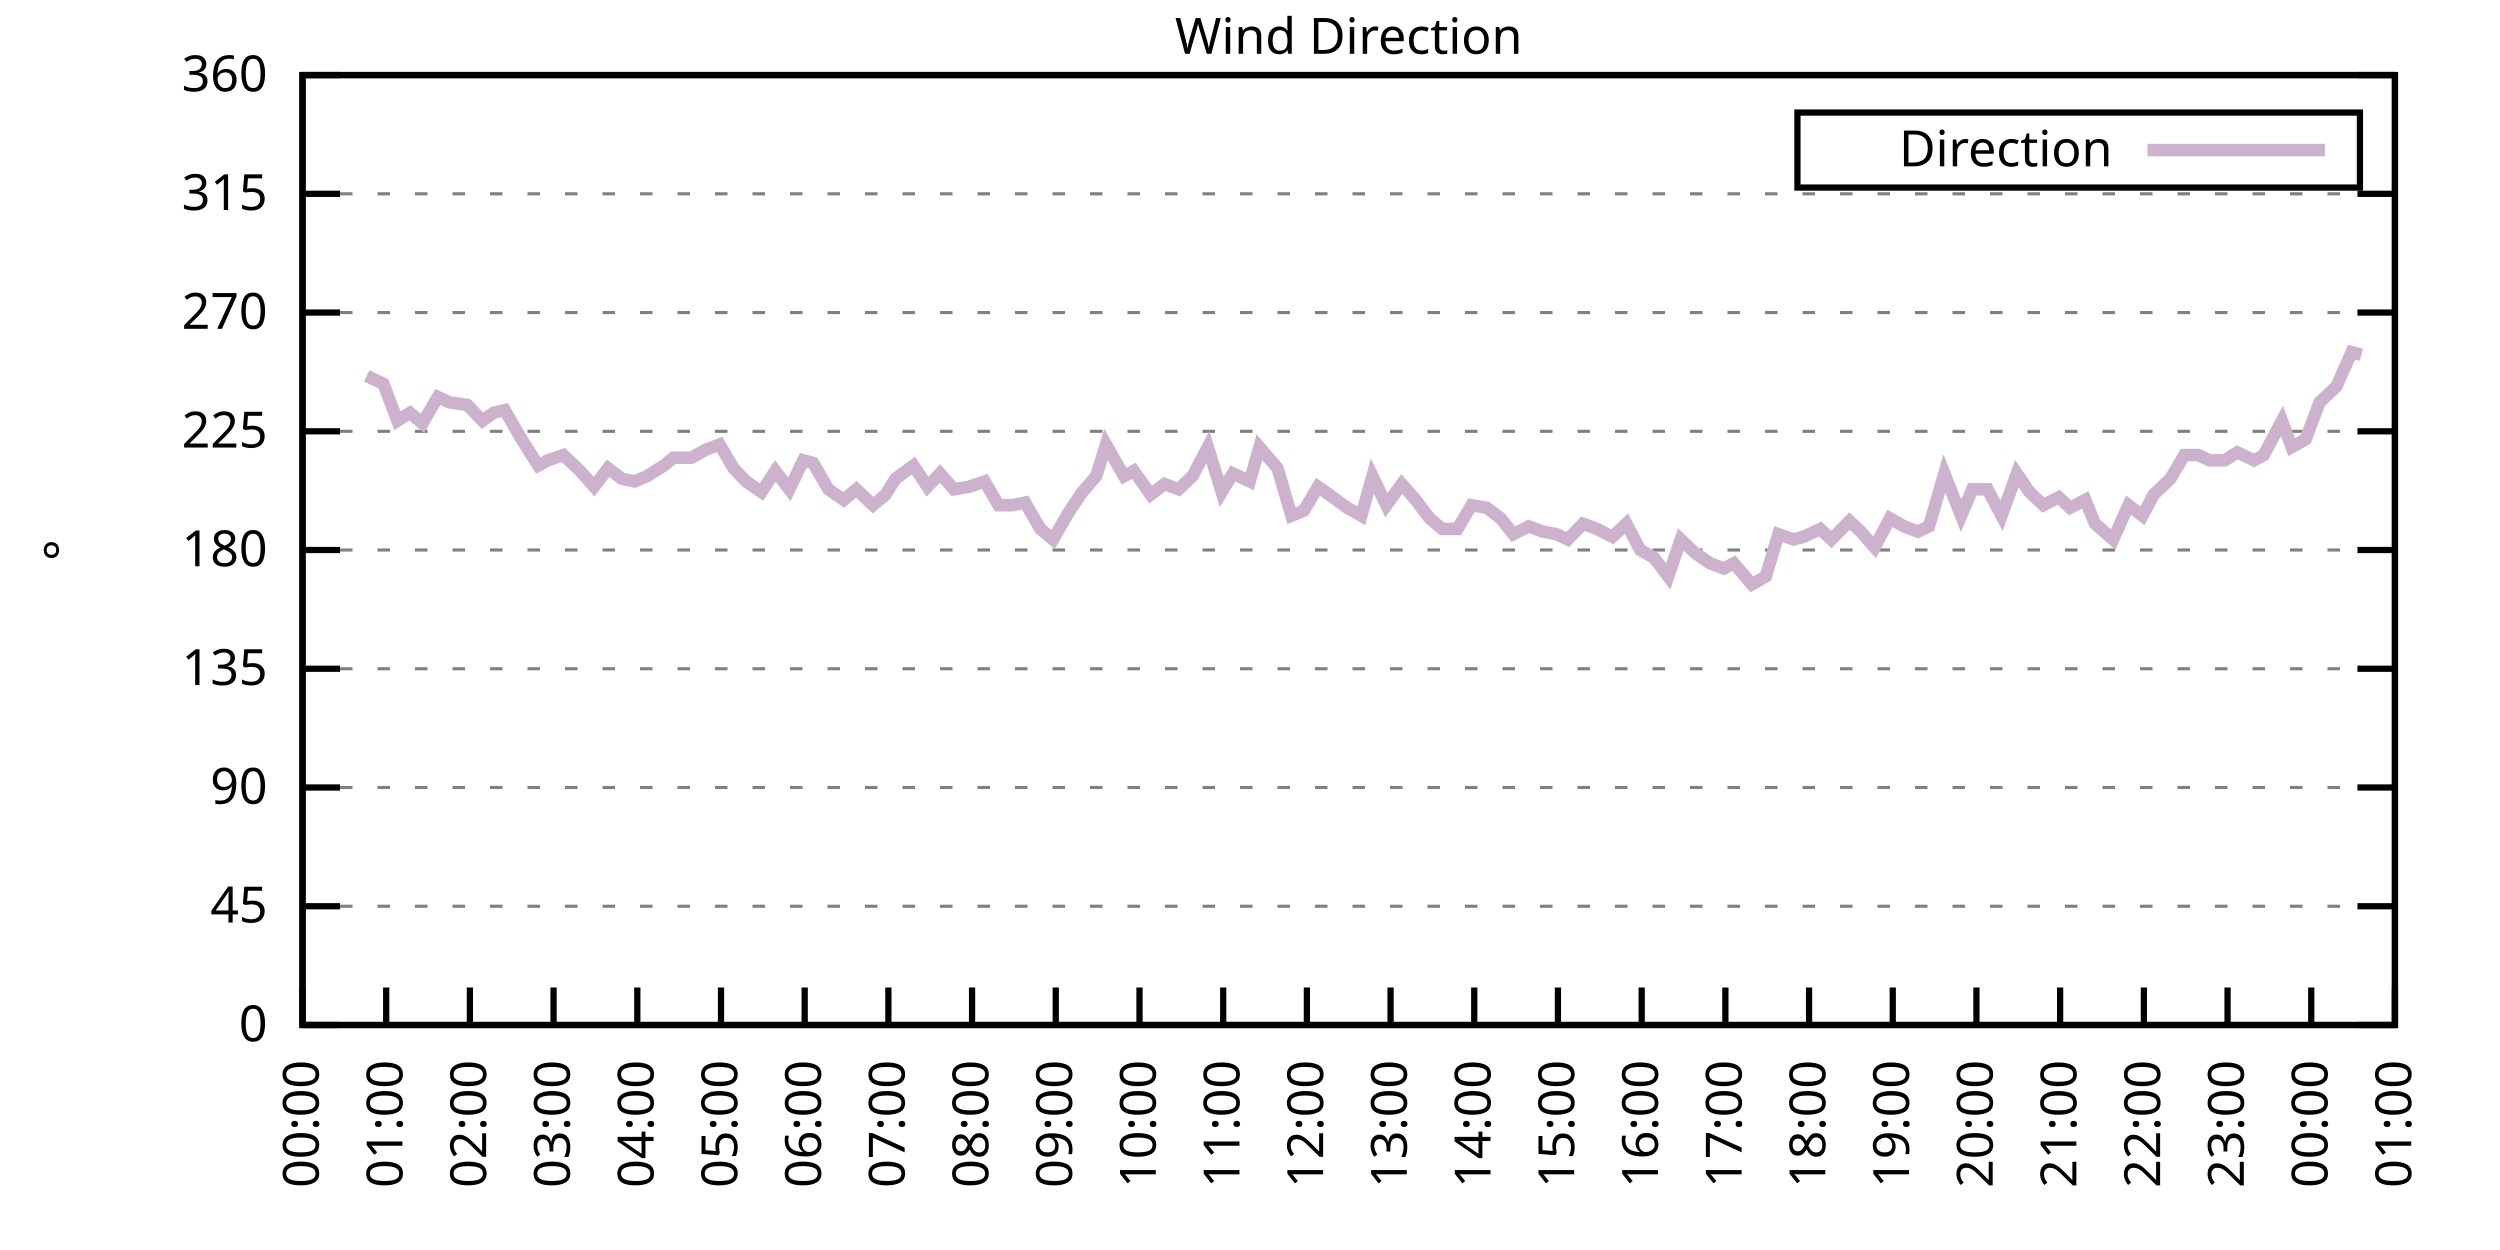
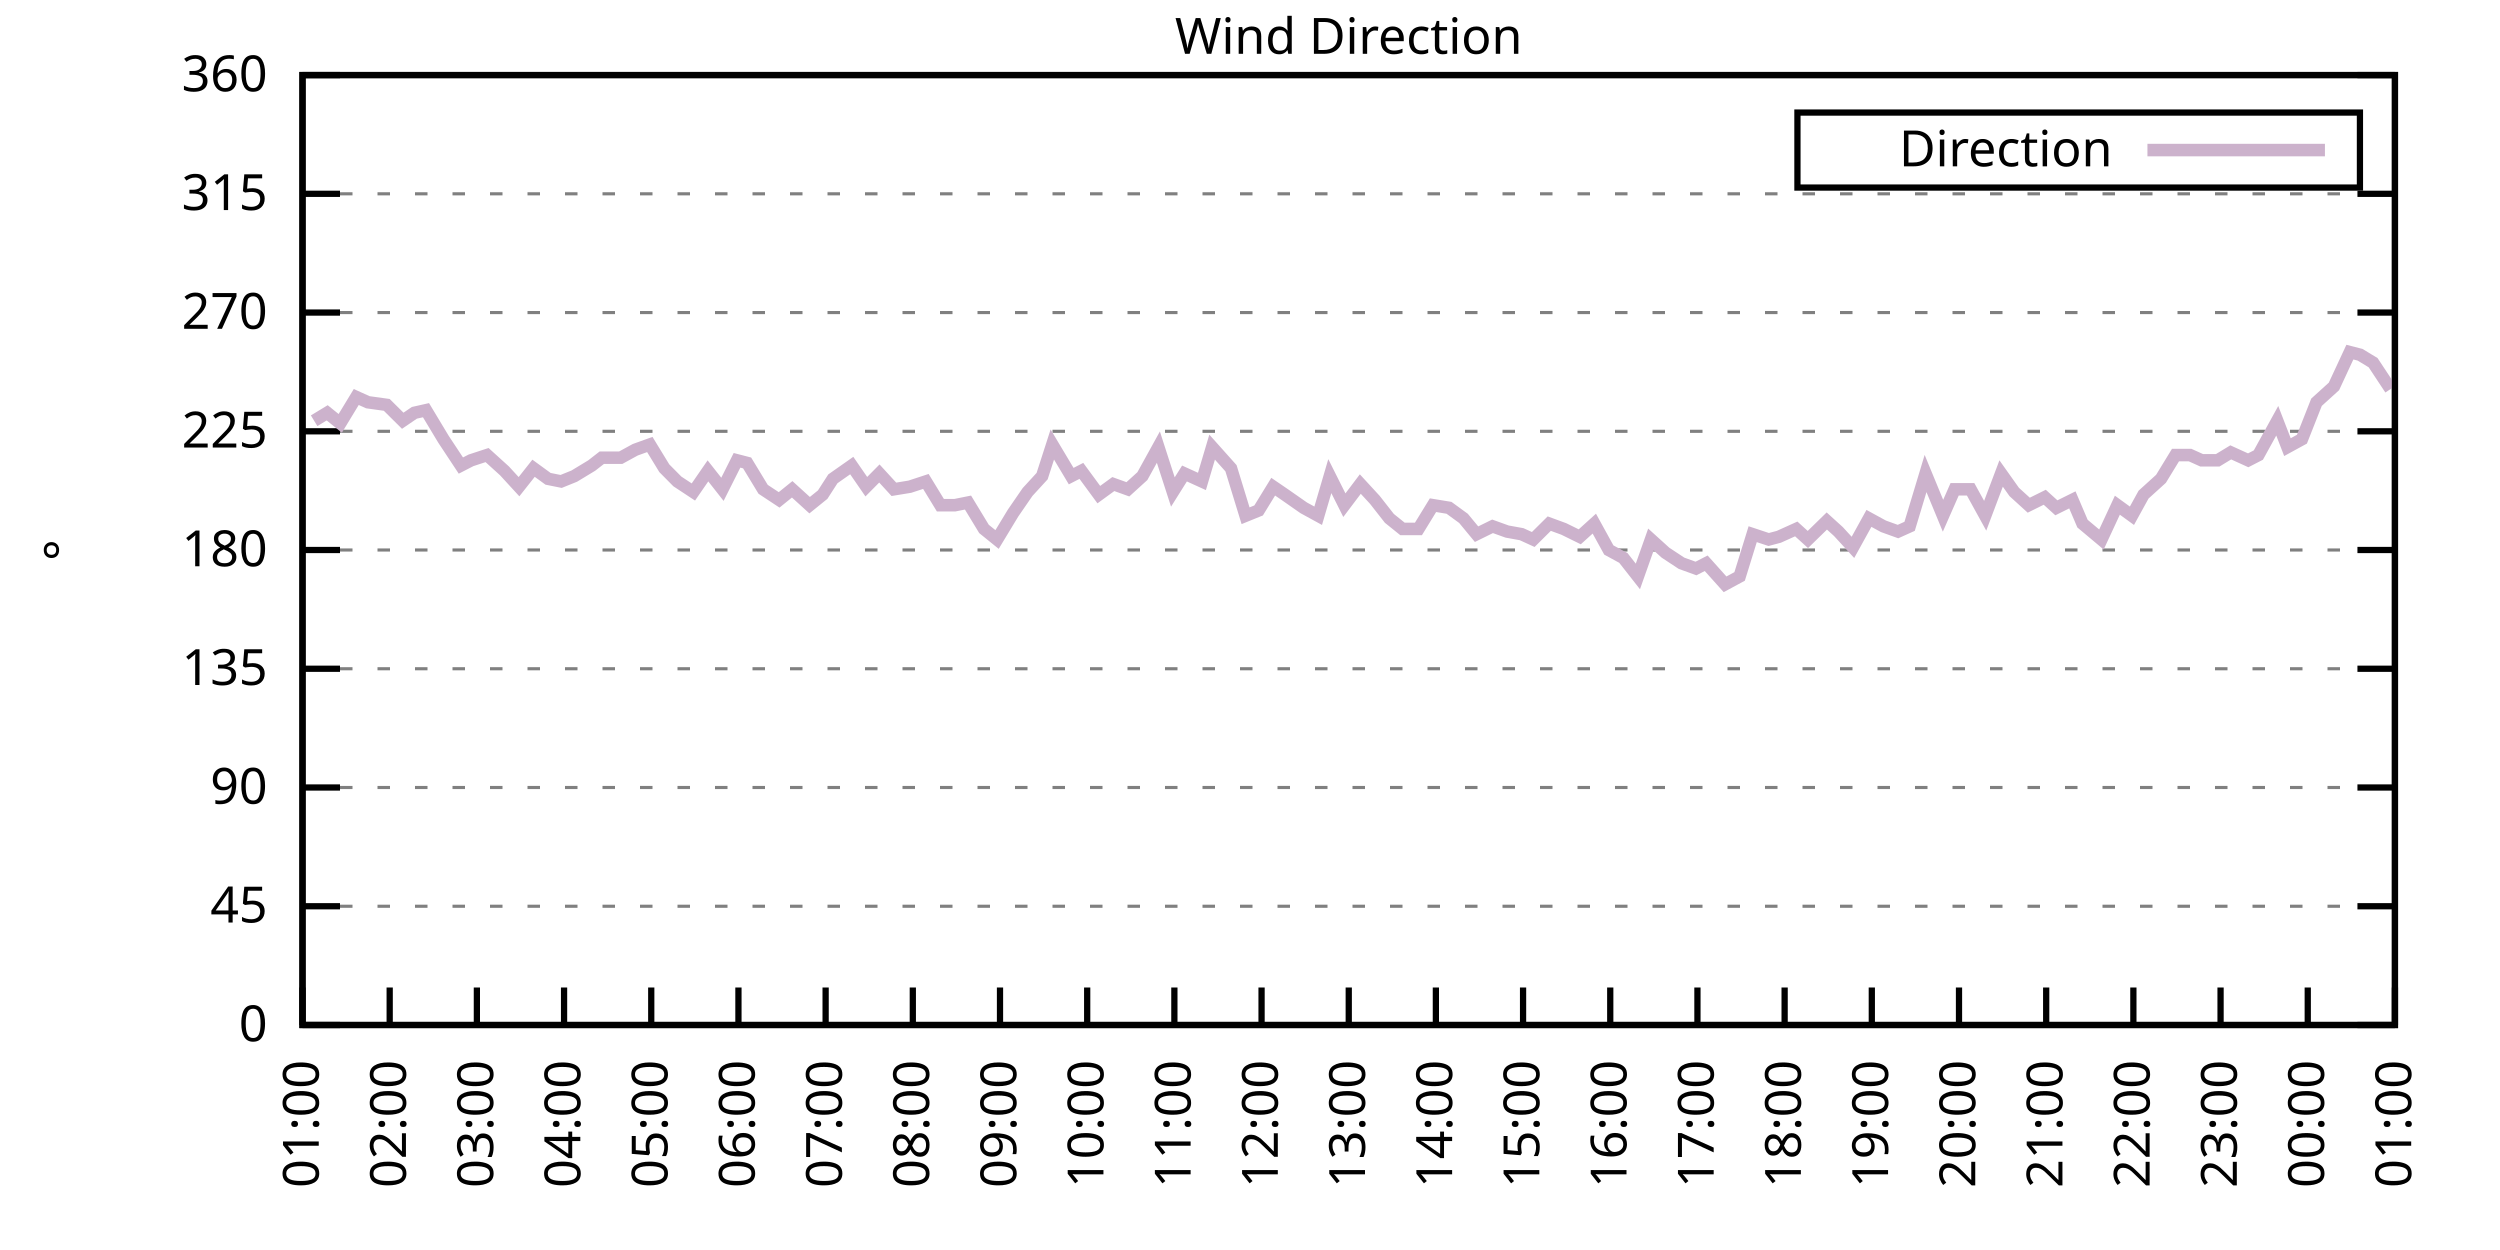
<svg xmlns="http://www.w3.org/2000/svg" xmlns:xlink="http://www.w3.org/1999/xlink" width="400" height="200" viewBox="0 0 400 200">
  <g id="gnuplot_canvas">
    <rect x="0" y="0" width="400" height="200" fill="none" />
    <defs>
      <circle id="gpDot" r="0.5" stroke-width="0.5" stroke="currentColor" />
      <path id="gpPt0" stroke-width="0.333" stroke="currentColor" d="M-1,0 h2 M0,-1 v2" />
      <path id="gpPt1" stroke-width="0.333" stroke="currentColor" d="M-1,-1 L1,1 M1,-1 L-1,1" />
      <path id="gpPt2" stroke-width="0.333" stroke="currentColor" d="M-1,0 L1,0 M0,-1 L0,1 M-1,-1 L1,1 M-1,1 L1,-1" />
      <rect id="gpPt3" stroke-width="0.333" stroke="currentColor" x="-1" y="-1" width="2" height="2" />
      <rect id="gpPt4" stroke-width="0.333" stroke="currentColor" fill="currentColor" x="-1" y="-1" width="2" height="2" />
      <circle id="gpPt5" stroke-width="0.333" stroke="currentColor" cx="0" cy="0" r="1" />
      <use xlink:href="#gpPt5" id="gpPt6" fill="currentColor" stroke="none" />
      <path id="gpPt7" stroke-width="0.333" stroke="currentColor" d="M0,-1.33 L-1.33,0.67 L1.33,0.67 z" />
      <use xlink:href="#gpPt7" id="gpPt8" fill="currentColor" stroke="none" />
      <use xlink:href="#gpPt7" id="gpPt9" stroke="currentColor" transform="rotate(180)" />
      <use xlink:href="#gpPt9" id="gpPt10" fill="currentColor" stroke="none" />
      <use xlink:href="#gpPt3" id="gpPt11" stroke="currentColor" transform="rotate(45)" />
      <use xlink:href="#gpPt11" id="gpPt12" fill="currentColor" stroke="none" />
      <path id="gpPt13" stroke-width="0.333" stroke="currentColor" d="M0,1.330 L1.265,0.411 L0.782,-1.067 L-0.782,-1.076 L-1.265,0.411 z" />
      <use xlink:href="#gpPt13" id="gpPt14" fill="currentColor" stroke="none" />
      <filter id="textbox" filterUnits="objectBoundingBox" x="0" y="0" height="1" width="1">
        <feFlood flood-color="white" flood-opacity="1" result="bgnd" />
        <feComposite in="SourceGraphic" in2="bgnd" operator="atop" />
      </filter>
      <filter id="greybox" filterUnits="objectBoundingBox" x="0" y="0" height="1" width="1">
        <feFlood flood-color="lightgrey" flood-opacity="1" result="grey" />
        <feComposite in="SourceGraphic" in2="grey" operator="atop" />
      </filter>
    </defs>
    <g fill="none" color="white" stroke="currentColor" stroke-width="1.00" stroke-linecap="butt" stroke-linejoin="miter">
</g>
    <g fill="none" color="black" stroke="currentColor" stroke-width="1.00" stroke-linecap="butt" stroke-linejoin="miter">
      <g stroke="none" shape-rendering="crispEdges">
        <polygon fill="rgb(255, 255, 255)" points="48.40,164.00 383.18,164.00 383.18,12.02 48.40,12.02 " />
      </g>
    </g>
    <g fill="none" color="black" stroke="currentColor" stroke-width="1.00" stroke-linecap="butt" stroke-linejoin="miter">
</g>
    <g fill="none" color="black" stroke="black" stroke-width="0.50" stroke-linecap="butt" stroke-linejoin="miter">
</g>
    <g fill="none" color="gray" stroke="currentColor" stroke-width="0.50" stroke-linecap="butt" stroke-linejoin="miter">
      <path stroke="gray" stroke-dasharray="2,4" class="gridline" d="M48.40,164.00 L383.19,164.00  " />
    </g>
    <g fill="none" color="gray" stroke="gray" stroke-width="1.00" stroke-linecap="butt" stroke-linejoin="miter">
</g>
    <g fill="none" color="black" stroke="currentColor" stroke-width="1.00" stroke-linecap="butt" stroke-linejoin="miter">
      <path stroke="black" d="M48.40,164.00 L54.40,164.00 M383.19,164.00 L377.19,164.00  " />
      <g transform="translate(42.80,166.60)" stroke="none" fill="black" font-family="Sans" font-size="8.00" text-anchor="end">
        <text>
          <tspan font-family="Sans"> 0</tspan>
        </text>
      </g>
    </g>
    <g fill="none" color="black" stroke="currentColor" stroke-width="1.00" stroke-linecap="butt" stroke-linejoin="miter">
</g>
    <g fill="none" color="black" stroke="black" stroke-width="0.50" stroke-linecap="butt" stroke-linejoin="miter">
</g>
    <g fill="none" color="gray" stroke="currentColor" stroke-width="0.50" stroke-linecap="butt" stroke-linejoin="miter">
      <path stroke="gray" stroke-dasharray="2,4" class="gridline" d="M48.40,145.00 L383.19,145.00  " />
    </g>
    <g fill="none" color="gray" stroke="gray" stroke-width="1.00" stroke-linecap="butt" stroke-linejoin="miter">
</g>
    <g fill="none" color="black" stroke="currentColor" stroke-width="1.00" stroke-linecap="butt" stroke-linejoin="miter">
      <path stroke="black" d="M48.40,145.00 L54.40,145.00 M383.19,145.00 L377.19,145.00  " />
      <g transform="translate(42.80,147.60)" stroke="none" fill="black" font-family="Sans" font-size="8.00" text-anchor="end">
        <text>
          <tspan font-family="Sans"> 45</tspan>
        </text>
      </g>
    </g>
    <g fill="none" color="black" stroke="currentColor" stroke-width="1.00" stroke-linecap="butt" stroke-linejoin="miter">
</g>
    <g fill="none" color="black" stroke="black" stroke-width="0.50" stroke-linecap="butt" stroke-linejoin="miter">
</g>
    <g fill="none" color="gray" stroke="currentColor" stroke-width="0.50" stroke-linecap="butt" stroke-linejoin="miter">
      <path stroke="gray" stroke-dasharray="2,4" class="gridline" d="M48.40,126.00 L383.19,126.00  " />
    </g>
    <g fill="none" color="gray" stroke="gray" stroke-width="1.00" stroke-linecap="butt" stroke-linejoin="miter">
</g>
    <g fill="none" color="black" stroke="currentColor" stroke-width="1.00" stroke-linecap="butt" stroke-linejoin="miter">
      <path stroke="black" d="M48.40,126.00 L54.40,126.00 M383.19,126.00 L377.19,126.00  " />
      <g transform="translate(42.80,128.60)" stroke="none" fill="black" font-family="Sans" font-size="8.00" text-anchor="end">
        <text>
          <tspan font-family="Sans"> 90</tspan>
        </text>
      </g>
    </g>
    <g fill="none" color="black" stroke="currentColor" stroke-width="1.00" stroke-linecap="butt" stroke-linejoin="miter">
</g>
    <g fill="none" color="black" stroke="black" stroke-width="0.50" stroke-linecap="butt" stroke-linejoin="miter">
</g>
    <g fill="none" color="gray" stroke="currentColor" stroke-width="0.50" stroke-linecap="butt" stroke-linejoin="miter">
      <path stroke="gray" stroke-dasharray="2,4" class="gridline" d="M48.40,107.00 L383.19,107.00  " />
    </g>
    <g fill="none" color="gray" stroke="gray" stroke-width="1.00" stroke-linecap="butt" stroke-linejoin="miter">
</g>
    <g fill="none" color="black" stroke="currentColor" stroke-width="1.00" stroke-linecap="butt" stroke-linejoin="miter">
      <path stroke="black" d="M48.40,107.00 L54.40,107.00 M383.19,107.00 L377.19,107.00  " />
      <g transform="translate(42.80,109.60)" stroke="none" fill="black" font-family="Sans" font-size="8.00" text-anchor="end">
        <text>
          <tspan font-family="Sans"> 135</tspan>
        </text>
      </g>
    </g>
    <g fill="none" color="black" stroke="currentColor" stroke-width="1.00" stroke-linecap="butt" stroke-linejoin="miter">
</g>
    <g fill="none" color="black" stroke="black" stroke-width="0.50" stroke-linecap="butt" stroke-linejoin="miter">
</g>
    <g fill="none" color="gray" stroke="currentColor" stroke-width="0.50" stroke-linecap="butt" stroke-linejoin="miter">
      <path stroke="gray" stroke-dasharray="2,4" class="gridline" d="M48.40,88.00 L383.19,88.00  " />
    </g>
    <g fill="none" color="gray" stroke="gray" stroke-width="1.00" stroke-linecap="butt" stroke-linejoin="miter">
</g>
    <g fill="none" color="black" stroke="currentColor" stroke-width="1.00" stroke-linecap="butt" stroke-linejoin="miter">
      <path stroke="black" d="M48.40,88.00 L54.40,88.00 M383.19,88.00 L377.19,88.00  " />
      <g transform="translate(42.80,90.60)" stroke="none" fill="black" font-family="Sans" font-size="8.00" text-anchor="end">
        <text>
          <tspan font-family="Sans"> 180</tspan>
        </text>
      </g>
    </g>
    <g fill="none" color="black" stroke="currentColor" stroke-width="1.00" stroke-linecap="butt" stroke-linejoin="miter">
</g>
    <g fill="none" color="black" stroke="black" stroke-width="0.50" stroke-linecap="butt" stroke-linejoin="miter">
</g>
    <g fill="none" color="gray" stroke="currentColor" stroke-width="0.50" stroke-linecap="butt" stroke-linejoin="miter">
      <path stroke="gray" stroke-dasharray="2,4" class="gridline" d="M48.40,69.01 L383.19,69.01  " />
    </g>
    <g fill="none" color="gray" stroke="gray" stroke-width="1.00" stroke-linecap="butt" stroke-linejoin="miter">
</g>
    <g fill="none" color="black" stroke="currentColor" stroke-width="1.00" stroke-linecap="butt" stroke-linejoin="miter">
      <path stroke="black" d="M48.40,69.01 L54.40,69.01 M383.19,69.01 L377.19,69.01  " />
      <g transform="translate(42.80,71.61)" stroke="none" fill="black" font-family="Sans" font-size="8.00" text-anchor="end">
        <text>
          <tspan font-family="Sans"> 225</tspan>
        </text>
      </g>
    </g>
    <g fill="none" color="black" stroke="currentColor" stroke-width="1.00" stroke-linecap="butt" stroke-linejoin="miter">
</g>
    <g fill="none" color="black" stroke="black" stroke-width="0.50" stroke-linecap="butt" stroke-linejoin="miter">
</g>
    <g fill="none" color="gray" stroke="currentColor" stroke-width="0.50" stroke-linecap="butt" stroke-linejoin="miter">
      <path stroke="gray" stroke-dasharray="2,4" class="gridline" d="M48.40,50.01 L383.19,50.01  " />
    </g>
    <g fill="none" color="gray" stroke="gray" stroke-width="1.00" stroke-linecap="butt" stroke-linejoin="miter">
</g>
    <g fill="none" color="black" stroke="currentColor" stroke-width="1.00" stroke-linecap="butt" stroke-linejoin="miter">
      <path stroke="black" d="M48.40,50.01 L54.40,50.01 M383.19,50.01 L377.19,50.01  " />
      <g transform="translate(42.80,52.61)" stroke="none" fill="black" font-family="Sans" font-size="8.00" text-anchor="end">
        <text>
          <tspan font-family="Sans"> 270</tspan>
        </text>
      </g>
    </g>
    <g fill="none" color="black" stroke="currentColor" stroke-width="1.00" stroke-linecap="butt" stroke-linejoin="miter">
</g>
    <g fill="none" color="black" stroke="black" stroke-width="0.50" stroke-linecap="butt" stroke-linejoin="miter">
</g>
    <g fill="none" color="gray" stroke="currentColor" stroke-width="0.50" stroke-linecap="butt" stroke-linejoin="miter">
      <path stroke="gray" stroke-dasharray="2,4" class="gridline" d="M48.40,31.01 L383.19,31.01  " />
    </g>
    <g fill="none" color="gray" stroke="gray" stroke-width="1.00" stroke-linecap="butt" stroke-linejoin="miter">
</g>
    <g fill="none" color="black" stroke="currentColor" stroke-width="1.00" stroke-linecap="butt" stroke-linejoin="miter">
      <path stroke="black" d="M48.40,31.01 L54.40,31.01 M383.19,31.01 L377.19,31.01  " />
      <g transform="translate(42.80,33.61)" stroke="none" fill="black" font-family="Sans" font-size="8.00" text-anchor="end">
        <text>
          <tspan font-family="Sans"> 315</tspan>
        </text>
      </g>
    </g>
    <g fill="none" color="black" stroke="currentColor" stroke-width="1.00" stroke-linecap="butt" stroke-linejoin="miter">
</g>
    <g fill="none" color="black" stroke="black" stroke-width="0.50" stroke-linecap="butt" stroke-linejoin="miter">
</g>
    <g fill="none" color="gray" stroke="currentColor" stroke-width="0.50" stroke-linecap="butt" stroke-linejoin="miter">
      <path stroke="gray" stroke-dasharray="2,4" class="gridline" d="M48.40,12.01 L383.19,12.01  " />
    </g>
    <g fill="none" color="gray" stroke="gray" stroke-width="1.00" stroke-linecap="butt" stroke-linejoin="miter">
</g>
    <g fill="none" color="black" stroke="currentColor" stroke-width="1.00" stroke-linecap="butt" stroke-linejoin="miter">
      <path stroke="black" d="M48.40,12.01 L54.40,12.01 M383.19,12.01 L377.19,12.01  " />
      <g transform="translate(42.80,14.61)" stroke="none" fill="black" font-family="Sans" font-size="8.00" text-anchor="end">
        <text>
          <tspan font-family="Sans"> 360</tspan>
        </text>
      </g>
    </g>
    <g fill="none" color="black" stroke="currentColor" stroke-width="1.00" stroke-linecap="butt" stroke-linejoin="miter">
      <path stroke="black" d="M48.40,164.00 L48.40,158.00  " />
      <g transform="translate(51.00,169.60) rotate(270.00)" stroke="none" fill="black" font-family="Sans" font-size="8.00" text-anchor="end">
        <text>
-           <tspan font-family="Sans">00:00</tspan>
-         </text>
-       </g>
-     </g>
-     <g fill="none" color="black" stroke="currentColor" stroke-width="1.00" stroke-linecap="butt" stroke-linejoin="miter">
-       <path stroke="black" d="M61.79,164.00 L61.79,158.00  " />
-       <g transform="translate(64.39,169.60) rotate(270.00)" stroke="none" fill="black" font-family="Sans" font-size="8.00" text-anchor="end">
-         <text>
          <tspan font-family="Sans">01:00</tspan>
        </text>
      </g>
    </g>
    <g fill="none" color="black" stroke="currentColor" stroke-width="1.00" stroke-linecap="butt" stroke-linejoin="miter">
-       <path stroke="black" d="M75.18,164.00 L75.18,158.00  " />
-       <g transform="translate(77.78,169.60) rotate(270.00)" stroke="none" fill="black" font-family="Sans" font-size="8.00" text-anchor="end">
+       <path stroke="black" d="M62.35,164.00 L62.35,158.00  " />
+       <g transform="translate(64.95,169.60) rotate(270.00)" stroke="none" fill="black" font-family="Sans" font-size="8.00" text-anchor="end">
        <text>
          <tspan font-family="Sans">02:00</tspan>
        </text>
      </g>
    </g>
    <g fill="none" color="black" stroke="currentColor" stroke-width="1.00" stroke-linecap="butt" stroke-linejoin="miter">
-       <path stroke="black" d="M88.57,164.00 L88.57,158.00  " />
-       <g transform="translate(91.17,169.60) rotate(270.00)" stroke="none" fill="black" font-family="Sans" font-size="8.00" text-anchor="end">
+       <path stroke="black" d="M76.30,164.00 L76.30,158.00  " />
+       <g transform="translate(78.90,169.60) rotate(270.00)" stroke="none" fill="black" font-family="Sans" font-size="8.00" text-anchor="end">
        <text>
          <tspan font-family="Sans">03:00</tspan>
        </text>
      </g>
    </g>
    <g fill="none" color="black" stroke="currentColor" stroke-width="1.00" stroke-linecap="butt" stroke-linejoin="miter">
-       <path stroke="black" d="M101.97,164.00 L101.97,158.00  " />
-       <g transform="translate(104.57,169.60) rotate(270.00)" stroke="none" fill="black" font-family="Sans" font-size="8.00" text-anchor="end">
+       <path stroke="black" d="M90.25,164.00 L90.25,158.00  " />
+       <g transform="translate(92.85,169.60) rotate(270.00)" stroke="none" fill="black" font-family="Sans" font-size="8.00" text-anchor="end">
        <text>
          <tspan font-family="Sans">04:00</tspan>
        </text>
      </g>
    </g>
    <g fill="none" color="black" stroke="currentColor" stroke-width="1.00" stroke-linecap="butt" stroke-linejoin="miter">
-       <path stroke="black" d="M115.36,164.00 L115.36,158.00  " />
-       <g transform="translate(117.96,169.60) rotate(270.00)" stroke="none" fill="black" font-family="Sans" font-size="8.00" text-anchor="end">
+       <path stroke="black" d="M104.20,164.00 L104.20,158.00  " />
+       <g transform="translate(106.80,169.60) rotate(270.00)" stroke="none" fill="black" font-family="Sans" font-size="8.00" text-anchor="end">
        <text>
          <tspan font-family="Sans">05:00</tspan>
        </text>
      </g>
    </g>
    <g fill="none" color="black" stroke="currentColor" stroke-width="1.00" stroke-linecap="butt" stroke-linejoin="miter">
-       <path stroke="black" d="M128.75,164.00 L128.75,158.00  " />
-       <g transform="translate(131.35,169.60) rotate(270.00)" stroke="none" fill="black" font-family="Sans" font-size="8.00" text-anchor="end">
+       <path stroke="black" d="M118.15,164.00 L118.15,158.00  " />
+       <g transform="translate(120.75,169.60) rotate(270.00)" stroke="none" fill="black" font-family="Sans" font-size="8.00" text-anchor="end">
        <text>
          <tspan font-family="Sans">06:00</tspan>
        </text>
      </g>
    </g>
    <g fill="none" color="black" stroke="currentColor" stroke-width="1.00" stroke-linecap="butt" stroke-linejoin="miter">
-       <path stroke="black" d="M142.14,164.00 L142.14,158.00  " />
-       <g transform="translate(144.74,169.60) rotate(270.00)" stroke="none" fill="black" font-family="Sans" font-size="8.00" text-anchor="end">
+       <path stroke="black" d="M132.10,164.00 L132.10,158.00  " />
+       <g transform="translate(134.70,169.60) rotate(270.00)" stroke="none" fill="black" font-family="Sans" font-size="8.00" text-anchor="end">
        <text>
          <tspan font-family="Sans">07:00</tspan>
        </text>
      </g>
    </g>
    <g fill="none" color="black" stroke="currentColor" stroke-width="1.00" stroke-linecap="butt" stroke-linejoin="miter">
-       <path stroke="black" d="M155.53,164.00 L155.53,158.00  " />
-       <g transform="translate(158.13,169.60) rotate(270.00)" stroke="none" fill="black" font-family="Sans" font-size="8.00" text-anchor="end">
+       <path stroke="black" d="M146.05,164.00 L146.05,158.00  " />
+       <g transform="translate(148.65,169.60) rotate(270.00)" stroke="none" fill="black" font-family="Sans" font-size="8.00" text-anchor="end">
        <text>
          <tspan font-family="Sans">08:00</tspan>
        </text>
      </g>
    </g>
    <g fill="none" color="black" stroke="currentColor" stroke-width="1.00" stroke-linecap="butt" stroke-linejoin="miter">
-       <path stroke="black" d="M168.92,164.00 L168.92,158.00  " />
-       <g transform="translate(171.52,169.60) rotate(270.00)" stroke="none" fill="black" font-family="Sans" font-size="8.00" text-anchor="end">
+       <path stroke="black" d="M160.00,164.00 L160.00,158.00  " />
+       <g transform="translate(162.60,169.60) rotate(270.00)" stroke="none" fill="black" font-family="Sans" font-size="8.00" text-anchor="end">
        <text>
          <tspan font-family="Sans">09:00</tspan>
        </text>
      </g>
    </g>
    <g fill="none" color="black" stroke="currentColor" stroke-width="1.00" stroke-linecap="butt" stroke-linejoin="miter">
-       <path stroke="black" d="M182.32,164.00 L182.32,158.00  " />
-       <g transform="translate(184.92,169.60) rotate(270.00)" stroke="none" fill="black" font-family="Sans" font-size="8.00" text-anchor="end">
+       <path stroke="black" d="M173.95,164.00 L173.95,158.00  " />
+       <g transform="translate(176.55,169.60) rotate(270.00)" stroke="none" fill="black" font-family="Sans" font-size="8.00" text-anchor="end">
        <text>
          <tspan font-family="Sans">10:00</tspan>
        </text>
      </g>
    </g>
    <g fill="none" color="black" stroke="currentColor" stroke-width="1.00" stroke-linecap="butt" stroke-linejoin="miter">
-       <path stroke="black" d="M195.71,164.00 L195.71,158.00  " />
-       <g transform="translate(198.31,169.60) rotate(270.00)" stroke="none" fill="black" font-family="Sans" font-size="8.00" text-anchor="end">
+       <path stroke="black" d="M187.90,164.00 L187.90,158.00  " />
+       <g transform="translate(190.50,169.60) rotate(270.00)" stroke="none" fill="black" font-family="Sans" font-size="8.00" text-anchor="end">
        <text>
          <tspan font-family="Sans">11:00</tspan>
        </text>
      </g>
    </g>
    <g fill="none" color="black" stroke="currentColor" stroke-width="1.00" stroke-linecap="butt" stroke-linejoin="miter">
-       <path stroke="black" d="M209.10,164.00 L209.10,158.00  " />
-       <g transform="translate(211.70,169.60) rotate(270.00)" stroke="none" fill="black" font-family="Sans" font-size="8.00" text-anchor="end">
+       <path stroke="black" d="M201.85,164.00 L201.85,158.00  " />
+       <g transform="translate(204.45,169.60) rotate(270.00)" stroke="none" fill="black" font-family="Sans" font-size="8.00" text-anchor="end">
        <text>
          <tspan font-family="Sans">12:00</tspan>
        </text>
      </g>
    </g>
    <g fill="none" color="black" stroke="currentColor" stroke-width="1.00" stroke-linecap="butt" stroke-linejoin="miter">
-       <path stroke="black" d="M222.49,164.00 L222.49,158.00  " />
-       <g transform="translate(225.09,169.60) rotate(270.00)" stroke="none" fill="black" font-family="Sans" font-size="8.00" text-anchor="end">
+       <path stroke="black" d="M215.80,164.00 L215.80,158.00  " />
+       <g transform="translate(218.40,169.60) rotate(270.00)" stroke="none" fill="black" font-family="Sans" font-size="8.00" text-anchor="end">
        <text>
          <tspan font-family="Sans">13:00</tspan>
        </text>
      </g>
    </g>
    <g fill="none" color="black" stroke="currentColor" stroke-width="1.00" stroke-linecap="butt" stroke-linejoin="miter">
-       <path stroke="black" d="M235.88,164.00 L235.88,158.00  " />
-       <g transform="translate(238.48,169.60) rotate(270.00)" stroke="none" fill="black" font-family="Sans" font-size="8.00" text-anchor="end">
+       <path stroke="black" d="M229.74,164.00 L229.74,158.00  " />
+       <g transform="translate(232.34,169.60) rotate(270.00)" stroke="none" fill="black" font-family="Sans" font-size="8.00" text-anchor="end">
        <text>
          <tspan font-family="Sans">14:00</tspan>
        </text>
      </g>
    </g>
    <g fill="none" color="black" stroke="currentColor" stroke-width="1.00" stroke-linecap="butt" stroke-linejoin="miter">
-       <path stroke="black" d="M249.27,164.00 L249.27,158.00  " />
-       <g transform="translate(251.87,169.60) rotate(270.00)" stroke="none" fill="black" font-family="Sans" font-size="8.00" text-anchor="end">
+       <path stroke="black" d="M243.69,164.00 L243.69,158.00  " />
+       <g transform="translate(246.29,169.60) rotate(270.00)" stroke="none" fill="black" font-family="Sans" font-size="8.00" text-anchor="end">
        <text>
          <tspan font-family="Sans">15:00</tspan>
        </text>
      </g>
    </g>
    <g fill="none" color="black" stroke="currentColor" stroke-width="1.00" stroke-linecap="butt" stroke-linejoin="miter">
-       <path stroke="black" d="M262.67,164.00 L262.67,158.00  " />
-       <g transform="translate(265.27,169.60) rotate(270.00)" stroke="none" fill="black" font-family="Sans" font-size="8.00" text-anchor="end">
+       <path stroke="black" d="M257.64,164.00 L257.64,158.00  " />
+       <g transform="translate(260.24,169.60) rotate(270.00)" stroke="none" fill="black" font-family="Sans" font-size="8.00" text-anchor="end">
        <text>
          <tspan font-family="Sans">16:00</tspan>
        </text>
      </g>
    </g>
    <g fill="none" color="black" stroke="currentColor" stroke-width="1.00" stroke-linecap="butt" stroke-linejoin="miter">
-       <path stroke="black" d="M276.06,164.00 L276.06,158.00  " />
-       <g transform="translate(278.66,169.60) rotate(270.00)" stroke="none" fill="black" font-family="Sans" font-size="8.00" text-anchor="end">
+       <path stroke="black" d="M271.59,164.00 L271.59,158.00  " />
+       <g transform="translate(274.19,169.60) rotate(270.00)" stroke="none" fill="black" font-family="Sans" font-size="8.00" text-anchor="end">
        <text>
          <tspan font-family="Sans">17:00</tspan>
        </text>
      </g>
    </g>
    <g fill="none" color="black" stroke="currentColor" stroke-width="1.00" stroke-linecap="butt" stroke-linejoin="miter">
-       <path stroke="black" d="M289.45,164.00 L289.45,158.00  " />
-       <g transform="translate(292.05,169.60) rotate(270.00)" stroke="none" fill="black" font-family="Sans" font-size="8.00" text-anchor="end">
+       <path stroke="black" d="M285.54,164.00 L285.54,158.00  " />
+       <g transform="translate(288.14,169.60) rotate(270.00)" stroke="none" fill="black" font-family="Sans" font-size="8.00" text-anchor="end">
        <text>
          <tspan font-family="Sans">18:00</tspan>
        </text>
      </g>
    </g>
    <g fill="none" color="black" stroke="currentColor" stroke-width="1.00" stroke-linecap="butt" stroke-linejoin="miter">
-       <path stroke="black" d="M302.84,164.00 L302.84,158.00  " />
-       <g transform="translate(305.44,169.60) rotate(270.00)" stroke="none" fill="black" font-family="Sans" font-size="8.00" text-anchor="end">
+       <path stroke="black" d="M299.49,164.00 L299.49,158.00  " />
+       <g transform="translate(302.09,169.60) rotate(270.00)" stroke="none" fill="black" font-family="Sans" font-size="8.00" text-anchor="end">
        <text>
          <tspan font-family="Sans">19:00</tspan>
        </text>
      </g>
    </g>
    <g fill="none" color="black" stroke="currentColor" stroke-width="1.00" stroke-linecap="butt" stroke-linejoin="miter">
-       <path stroke="black" d="M316.23,164.00 L316.23,158.00  " />
-       <g transform="translate(318.83,169.60) rotate(270.00)" stroke="none" fill="black" font-family="Sans" font-size="8.00" text-anchor="end">
+       <path stroke="black" d="M313.44,164.00 L313.44,158.00  " />
+       <g transform="translate(316.04,169.60) rotate(270.00)" stroke="none" fill="black" font-family="Sans" font-size="8.00" text-anchor="end">
        <text>
          <tspan font-family="Sans">20:00</tspan>
        </text>
      </g>
    </g>
    <g fill="none" color="black" stroke="currentColor" stroke-width="1.00" stroke-linecap="butt" stroke-linejoin="miter">
-       <path stroke="black" d="M329.62,164.00 L329.62,158.00  " />
-       <g transform="translate(332.22,169.60) rotate(270.00)" stroke="none" fill="black" font-family="Sans" font-size="8.00" text-anchor="end">
+       <path stroke="black" d="M327.39,164.00 L327.39,158.00  " />
+       <g transform="translate(329.99,169.60) rotate(270.00)" stroke="none" fill="black" font-family="Sans" font-size="8.00" text-anchor="end">
        <text>
          <tspan font-family="Sans">21:00</tspan>
        </text>
      </g>
    </g>
    <g fill="none" color="black" stroke="currentColor" stroke-width="1.00" stroke-linecap="butt" stroke-linejoin="miter">
-       <path stroke="black" d="M343.02,164.00 L343.02,158.00  " />
-       <g transform="translate(345.62,169.60) rotate(270.00)" stroke="none" fill="black" font-family="Sans" font-size="8.00" text-anchor="end">
+       <path stroke="black" d="M341.34,164.00 L341.34,158.00  " />
+       <g transform="translate(343.94,169.60) rotate(270.00)" stroke="none" fill="black" font-family="Sans" font-size="8.00" text-anchor="end">
        <text>
          <tspan font-family="Sans">22:00</tspan>
        </text>
      </g>
    </g>
    <g fill="none" color="black" stroke="currentColor" stroke-width="1.00" stroke-linecap="butt" stroke-linejoin="miter">
-       <path stroke="black" d="M356.41,164.00 L356.41,158.00  " />
-       <g transform="translate(359.01,169.60) rotate(270.00)" stroke="none" fill="black" font-family="Sans" font-size="8.00" text-anchor="end">
+       <path stroke="black" d="M355.29,164.00 L355.29,158.00  " />
+       <g transform="translate(357.89,169.60) rotate(270.00)" stroke="none" fill="black" font-family="Sans" font-size="8.00" text-anchor="end">
        <text>
          <tspan font-family="Sans">23:00</tspan>
        </text>
      </g>
    </g>
    <g fill="none" color="black" stroke="currentColor" stroke-width="1.00" stroke-linecap="butt" stroke-linejoin="miter">
-       <path stroke="black" d="M369.80,164.00 L369.80,158.00  " />
-       <g transform="translate(372.40,169.60) rotate(270.00)" stroke="none" fill="black" font-family="Sans" font-size="8.00" text-anchor="end">
+       <path stroke="black" d="M369.24,164.00 L369.24,158.00  " />
+       <g transform="translate(371.84,169.60) rotate(270.00)" stroke="none" fill="black" font-family="Sans" font-size="8.00" text-anchor="end">
        <text>
          <tspan font-family="Sans">00:00</tspan>
        </text>
      </g>
    </g>
    <g fill="none" color="black" stroke="currentColor" stroke-width="1.00" stroke-linecap="butt" stroke-linejoin="miter">
      <path stroke="black" d="M383.19,164.00 L383.19,158.00  " />
      <g transform="translate(385.79,169.60) rotate(270.00)" stroke="none" fill="black" font-family="Sans" font-size="8.00" text-anchor="end">
        <text>
          <tspan font-family="Sans">01:00</tspan>
        </text>
      </g>
    </g>
    <g fill="none" color="black" stroke="currentColor" stroke-width="1.00" stroke-linecap="butt" stroke-linejoin="miter">
</g>
    <g fill="none" color="black" stroke="currentColor" stroke-width="1.00" stroke-linecap="butt" stroke-linejoin="miter">
      <path stroke="black" d="M48.40,12.01 L48.40,164.00 L383.19,164.00 L383.19,12.01 L48.40,12.01 Z  " />
    </g>
    <g fill="none" color="black" stroke="currentColor" stroke-width="1.00" stroke-linecap="butt" stroke-linejoin="miter">
</g>
    <g fill="none" color="black" stroke="currentColor" stroke-width="1.00" stroke-linecap="butt" stroke-linejoin="miter">
      <path stroke="black" d="M287.59,30.01 L287.59,18.01 L377.59,18.01 L377.59,30.01 L287.59,30.01 Z  " />
    </g>
    <g id="Wind_direction_plot_1">
      <g fill="none" color="white" stroke="black" stroke-width="2.00" stroke-linecap="butt" stroke-linejoin="miter">
</g>
      <g fill="none" color="black" stroke="currentColor" stroke-width="2.00" stroke-linecap="butt" stroke-linejoin="miter">
        <g transform="translate(337.99,26.61)" stroke="none" fill="black" font-family="Sans" font-size="8.00" text-anchor="end">
          <text>
            <tspan font-family="Sans">Direction</tspan>
          </text>
        </g>
      </g>
      <g fill="none" color="black" stroke="currentColor" stroke-width="2.00" stroke-linecap="butt" stroke-linejoin="miter">
-         <path stroke="rgb(204, 178, 204)" d="M343.59,24.01 L371.99,24.01 M58.67,60.14 L61.35,61.41 L63.58,67.32 L65.59,66.05 L67.59,67.74 L70.05,63.52   L71.84,64.36 L74.74,64.78 L77.19,67.32 L78.98,66.05 L80.76,65.63 L83.44,70.27 L86.12,74.49 L87.68,73.65   L90.14,72.81 L92.82,75.34 L95.05,77.87 L97.28,74.92 L99.51,76.61 L101.52,77.03 L103.53,76.18 L106.21,74.49   L107.77,73.23 L110.67,73.23 L112.90,71.96 L115.13,71.12 L117.37,74.92 L119.38,77.03 L121.83,78.72 L124.06,75.34   L126.29,78.29 L128.53,73.65 L130.09,74.07 L132.54,78.29 L135.00,79.98 L137.01,78.29 L139.69,80.83 L141.69,79.14   L143.26,76.61 L146.16,74.49 L148.39,77.87 L150.40,75.76 L152.63,78.29 L155.09,77.87 L157.54,77.03 L159.77,80.83   L162.01,80.83 L164.01,80.41 L166.47,84.63 L168.48,86.32 L170.93,82.09 L173.17,78.72 L175.40,76.18 L176.96,71.12   L179.86,76.18 L181.42,75.34 L184.10,79.14 L186.33,77.45 L188.57,78.29 L190.80,76.18 L193.25,71.54 L195.48,78.72   L197.27,75.76 L199.95,77.03 L201.51,71.54 L204.41,74.92 L206.64,82.52 L208.65,81.67 L210.88,77.87 L212.67,79.14   L215.57,81.25 L217.80,82.52 L219.59,76.18 L221.82,80.83 L224.28,77.45 L226.51,79.98 L228.74,82.94 L230.75,84.63   L233.20,84.63 L235.44,80.83 L237.89,81.25 L240.12,82.94 L242.13,85.47 L244.59,84.21 L246.82,85.05 L249.05,85.47   L250.84,86.32 L253.29,83.78 L255.52,84.63 L257.98,85.89 L260.21,83.78 L262.44,88.00 L264.67,89.27 L266.91,92.23   L268.92,86.32 L271.15,88.43 L273.60,90.12 L275.83,90.96 L277.40,90.12 L280.30,93.49 L282.53,92.23 L284.54,85.47   L286.99,86.32 L288.56,85.89 L291.23,84.63 L293.02,86.32 L295.92,83.36 L297.71,85.05 L299.94,87.58 L302.39,82.94   L304.63,84.21 L306.86,85.05 L308.64,84.21 L311.10,75.76 L313.78,82.52 L315.56,78.29 L318.02,78.29 L320.25,82.52   L322.70,75.76 L324.71,78.72 L326.95,80.83 L329.40,79.56 L331.19,81.25 L333.64,79.98 L335.20,83.78 L338.10,86.32   L340.56,80.83 L342.79,82.52 L344.58,79.14 L347.26,76.61 L349.49,72.81 L351.72,72.81 L353.51,73.65 L355.96,73.65   L357.97,72.38 L360.65,73.65 L362.21,72.81 L365.11,67.32 L366.67,71.54 L368.91,70.27 L371.14,64.36 L373.82,61.83   L376.27,56.34 L377.83,56.76  " />
+         <path stroke="rgb(204, 178, 204)" d="M343.59,24.01 L371.99,24.01 M50.26,67.32 L52.35,66.05 L54.44,67.74 L57.00,63.52 L58.86,64.36 L61.88,64.78   L64.44,67.32 L66.30,66.05 L68.16,65.63 L70.95,70.27 L73.74,74.49 L75.37,73.65 L77.93,72.81 L80.72,75.34   L83.04,77.87 L85.37,74.92 L87.69,76.61 L89.78,77.03 L91.88,76.18 L94.67,74.49 L96.29,73.23 L99.32,73.23   L101.64,71.96 L103.97,71.12 L106.29,74.92 L108.38,77.03 L110.94,78.72 L113.27,75.34 L115.59,78.29 L117.92,73.65   L119.54,74.07 L122.10,78.29 L124.66,79.98 L126.75,78.29 L129.54,80.83 L131.63,79.14 L133.26,76.61 L136.28,74.49   L138.61,77.87 L140.70,75.76 L143.02,78.29 L145.58,77.87 L148.14,77.03 L150.46,80.83 L152.79,80.83 L154.88,80.41   L157.44,84.63 L159.53,86.32 L162.09,82.09 L164.41,78.72 L166.74,76.18 L168.37,71.12 L171.39,76.18 L173.02,75.34   L175.81,79.14 L178.13,77.45 L180.46,78.29 L182.78,76.18 L185.34,71.54 L187.66,78.72 L189.52,75.76 L192.31,77.03   L193.94,71.54 L196.96,74.92 L199.29,82.52 L201.38,81.67 L203.71,77.87 L205.57,79.14 L208.59,81.25 L210.91,82.52   L212.77,76.18 L215.10,80.83 L217.65,77.45 L219.98,79.98 L222.30,82.94 L224.40,84.63 L226.95,84.63 L229.28,80.83   L231.84,81.25 L234.16,82.94 L236.25,85.47 L238.81,84.21 L241.14,85.05 L243.46,85.47 L245.32,86.32 L247.88,83.78   L250.20,84.63 L252.76,85.89 L255.09,83.78 L257.41,88.00 L259.74,89.27 L262.06,92.23 L264.15,86.32 L266.48,88.43   L269.04,90.12 L271.36,90.96 L272.99,90.12 L276.01,93.49 L278.34,92.23 L280.43,85.47 L282.99,86.32 L284.61,85.89   L287.40,84.63 L289.26,86.32 L292.29,83.36 L294.15,85.05 L296.47,87.58 L299.03,82.94 L301.35,84.21 L303.68,85.05   L305.54,84.21 L308.09,75.76 L310.88,82.52 L312.74,78.29 L315.30,78.29 L317.63,82.52 L320.18,75.76 L322.28,78.72   L324.60,80.83 L327.16,79.56 L329.02,81.25 L331.58,79.98 L333.20,83.78 L336.23,86.32 L338.78,80.83 L341.11,82.52   L342.97,79.14 L345.76,76.61 L348.08,72.81 L350.41,72.81 L352.27,73.65 L354.83,73.65 L356.92,72.38 L359.71,73.65   L361.34,72.81 L364.36,67.32 L365.99,71.54 L368.31,70.27 L370.64,64.36 L373.43,61.83 L375.98,56.34 L377.61,56.76   L379.70,58.03 L382.49,62.25  " />
      </g>
    </g>
    <g fill="none" color="black" stroke="currentColor" stroke-width="2.00" stroke-linecap="butt" stroke-linejoin="miter">
</g>
    <g fill="none" color="black" stroke="black" stroke-width="1.00" stroke-linecap="butt" stroke-linejoin="miter">
</g>
    <g fill="none" color="black" stroke="currentColor" stroke-width="1.00" stroke-linecap="butt" stroke-linejoin="miter">
      <path stroke="black" d="M48.40,12.01 L48.40,164.00 L383.19,164.00 L383.19,12.01 L48.40,12.01 Z  " />
      <g transform="translate(12.80,88.01) rotate(270.00)" stroke="none" fill="black" font-family="Sans" font-size="8.00" text-anchor="middle">
        <text>
          <tspan font-family="Sans">°</tspan>
        </text>
      </g>
    </g>
    <g fill="none" color="black" stroke="currentColor" stroke-width="1.00" stroke-linecap="butt" stroke-linejoin="miter">
</g>
    <g fill="none" color="black" stroke="currentColor" stroke-width="1.00" stroke-linecap="butt" stroke-linejoin="miter">
      <g transform="translate(215.79,8.61)" stroke="none" fill="black" font-family="Sans" font-size="8.00" text-anchor="middle">
        <text>
          <tspan font-family="Sans">Wind Direction</tspan>
        </text>
      </g>
    </g>
    <g fill="none" color="black" stroke="currentColor" stroke-width="1.00" stroke-linecap="butt" stroke-linejoin="miter">
</g>
  </g>
</svg>
